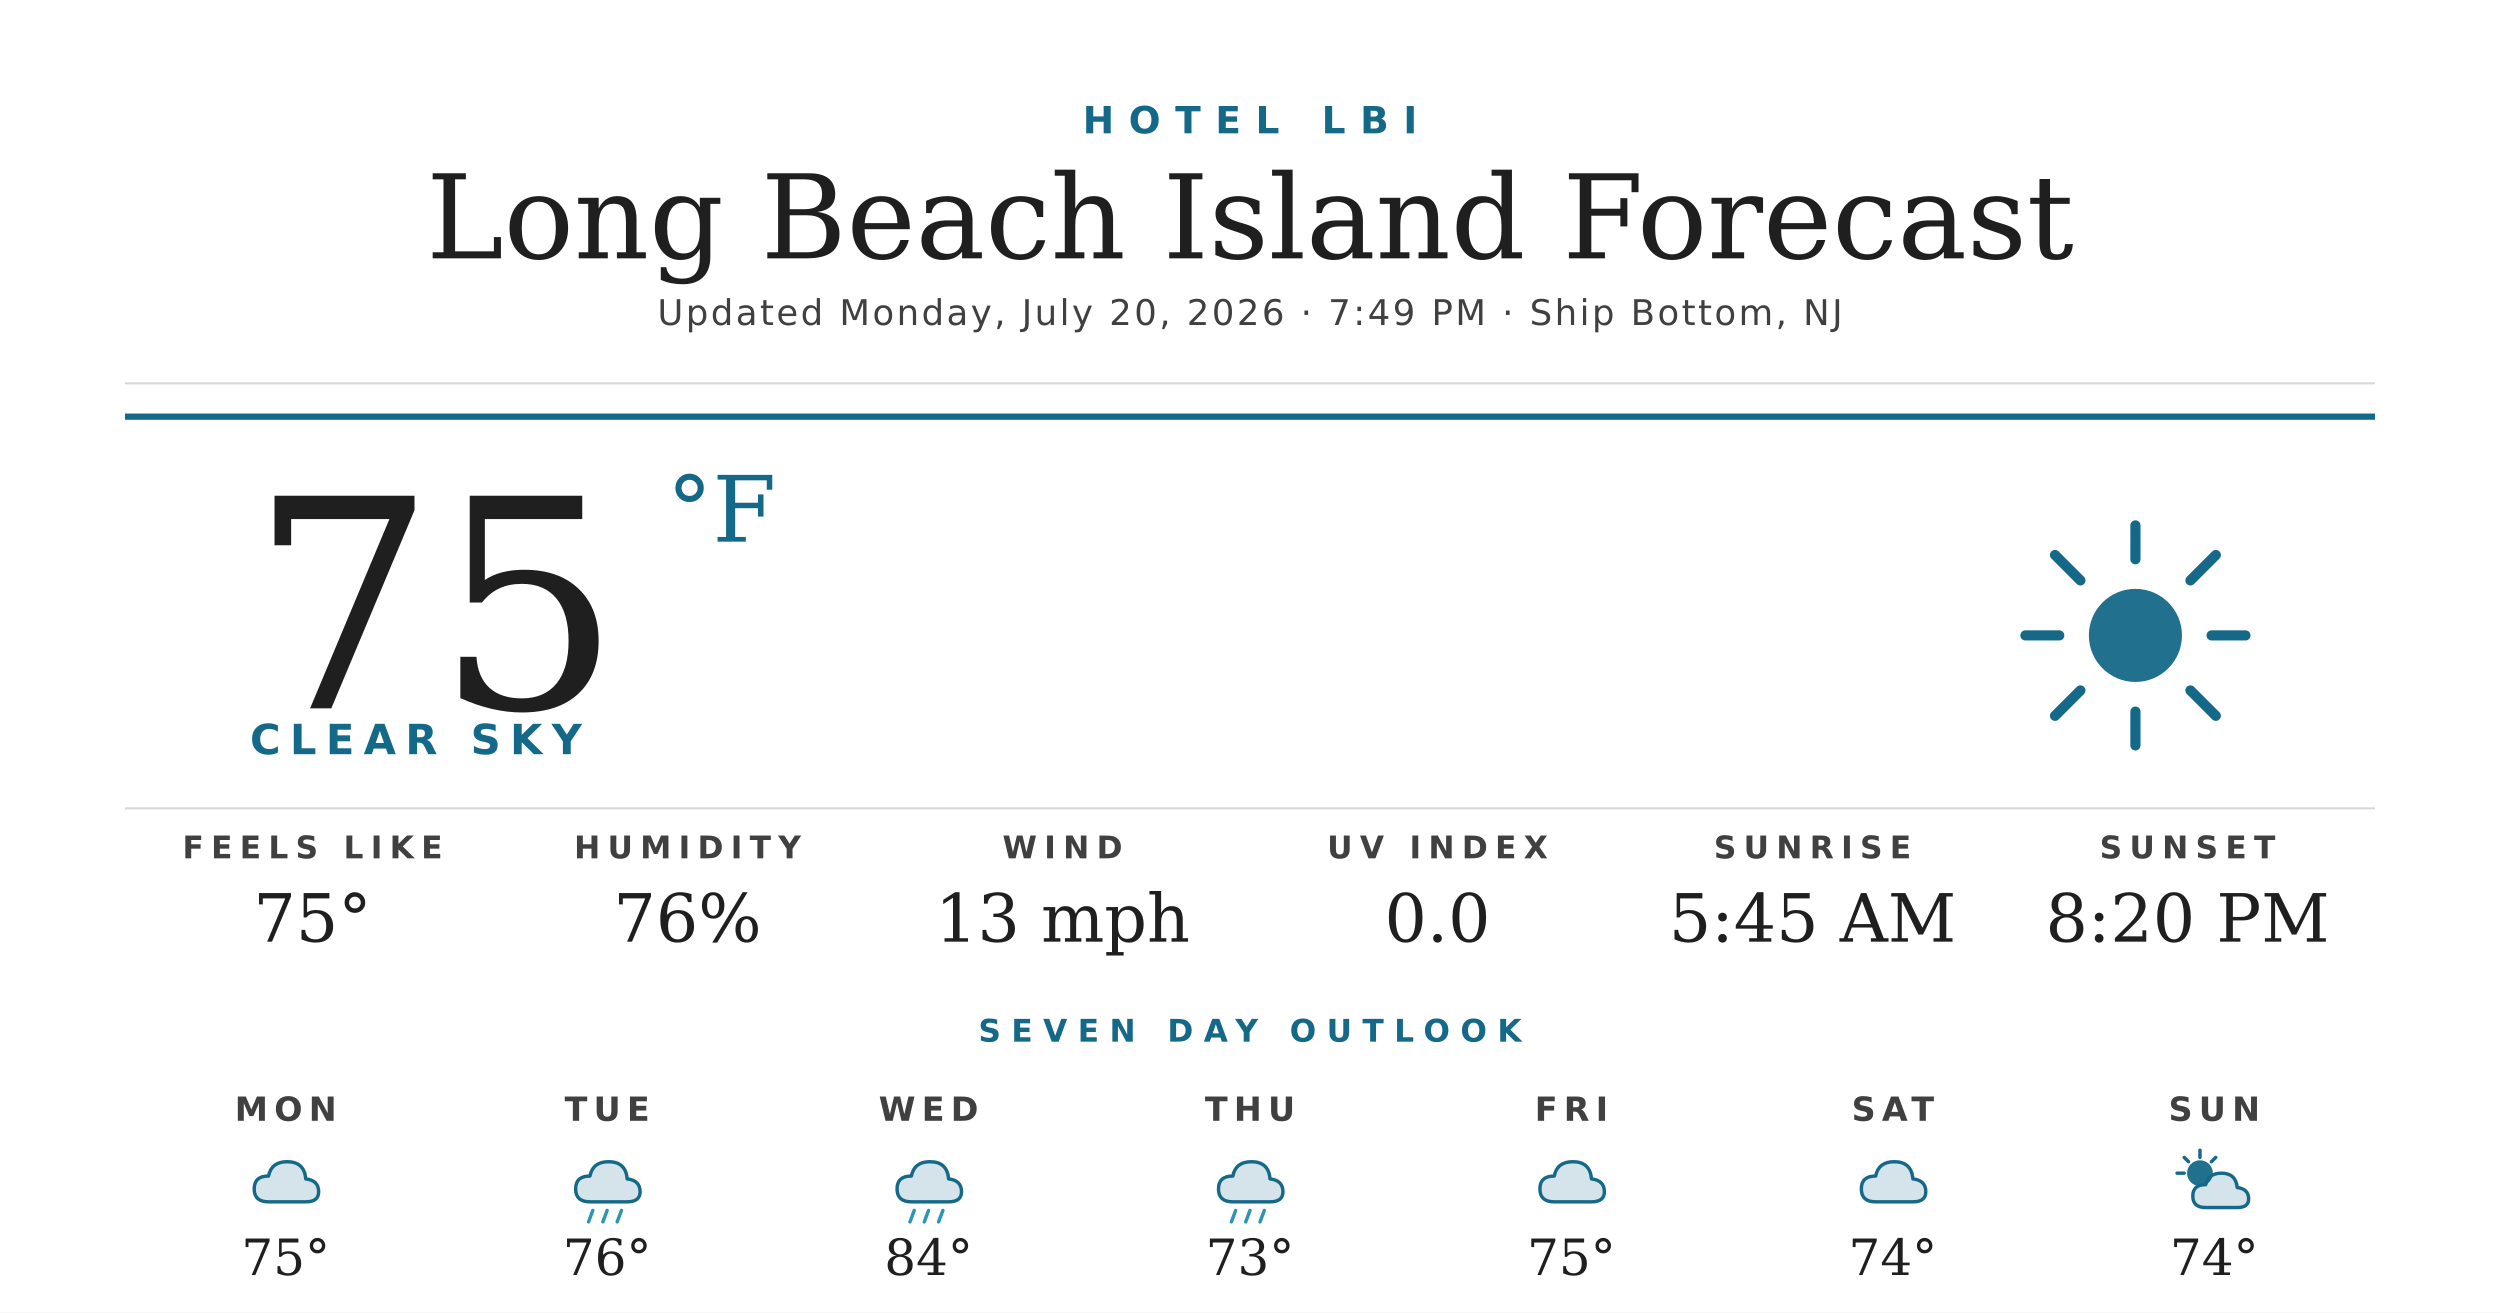
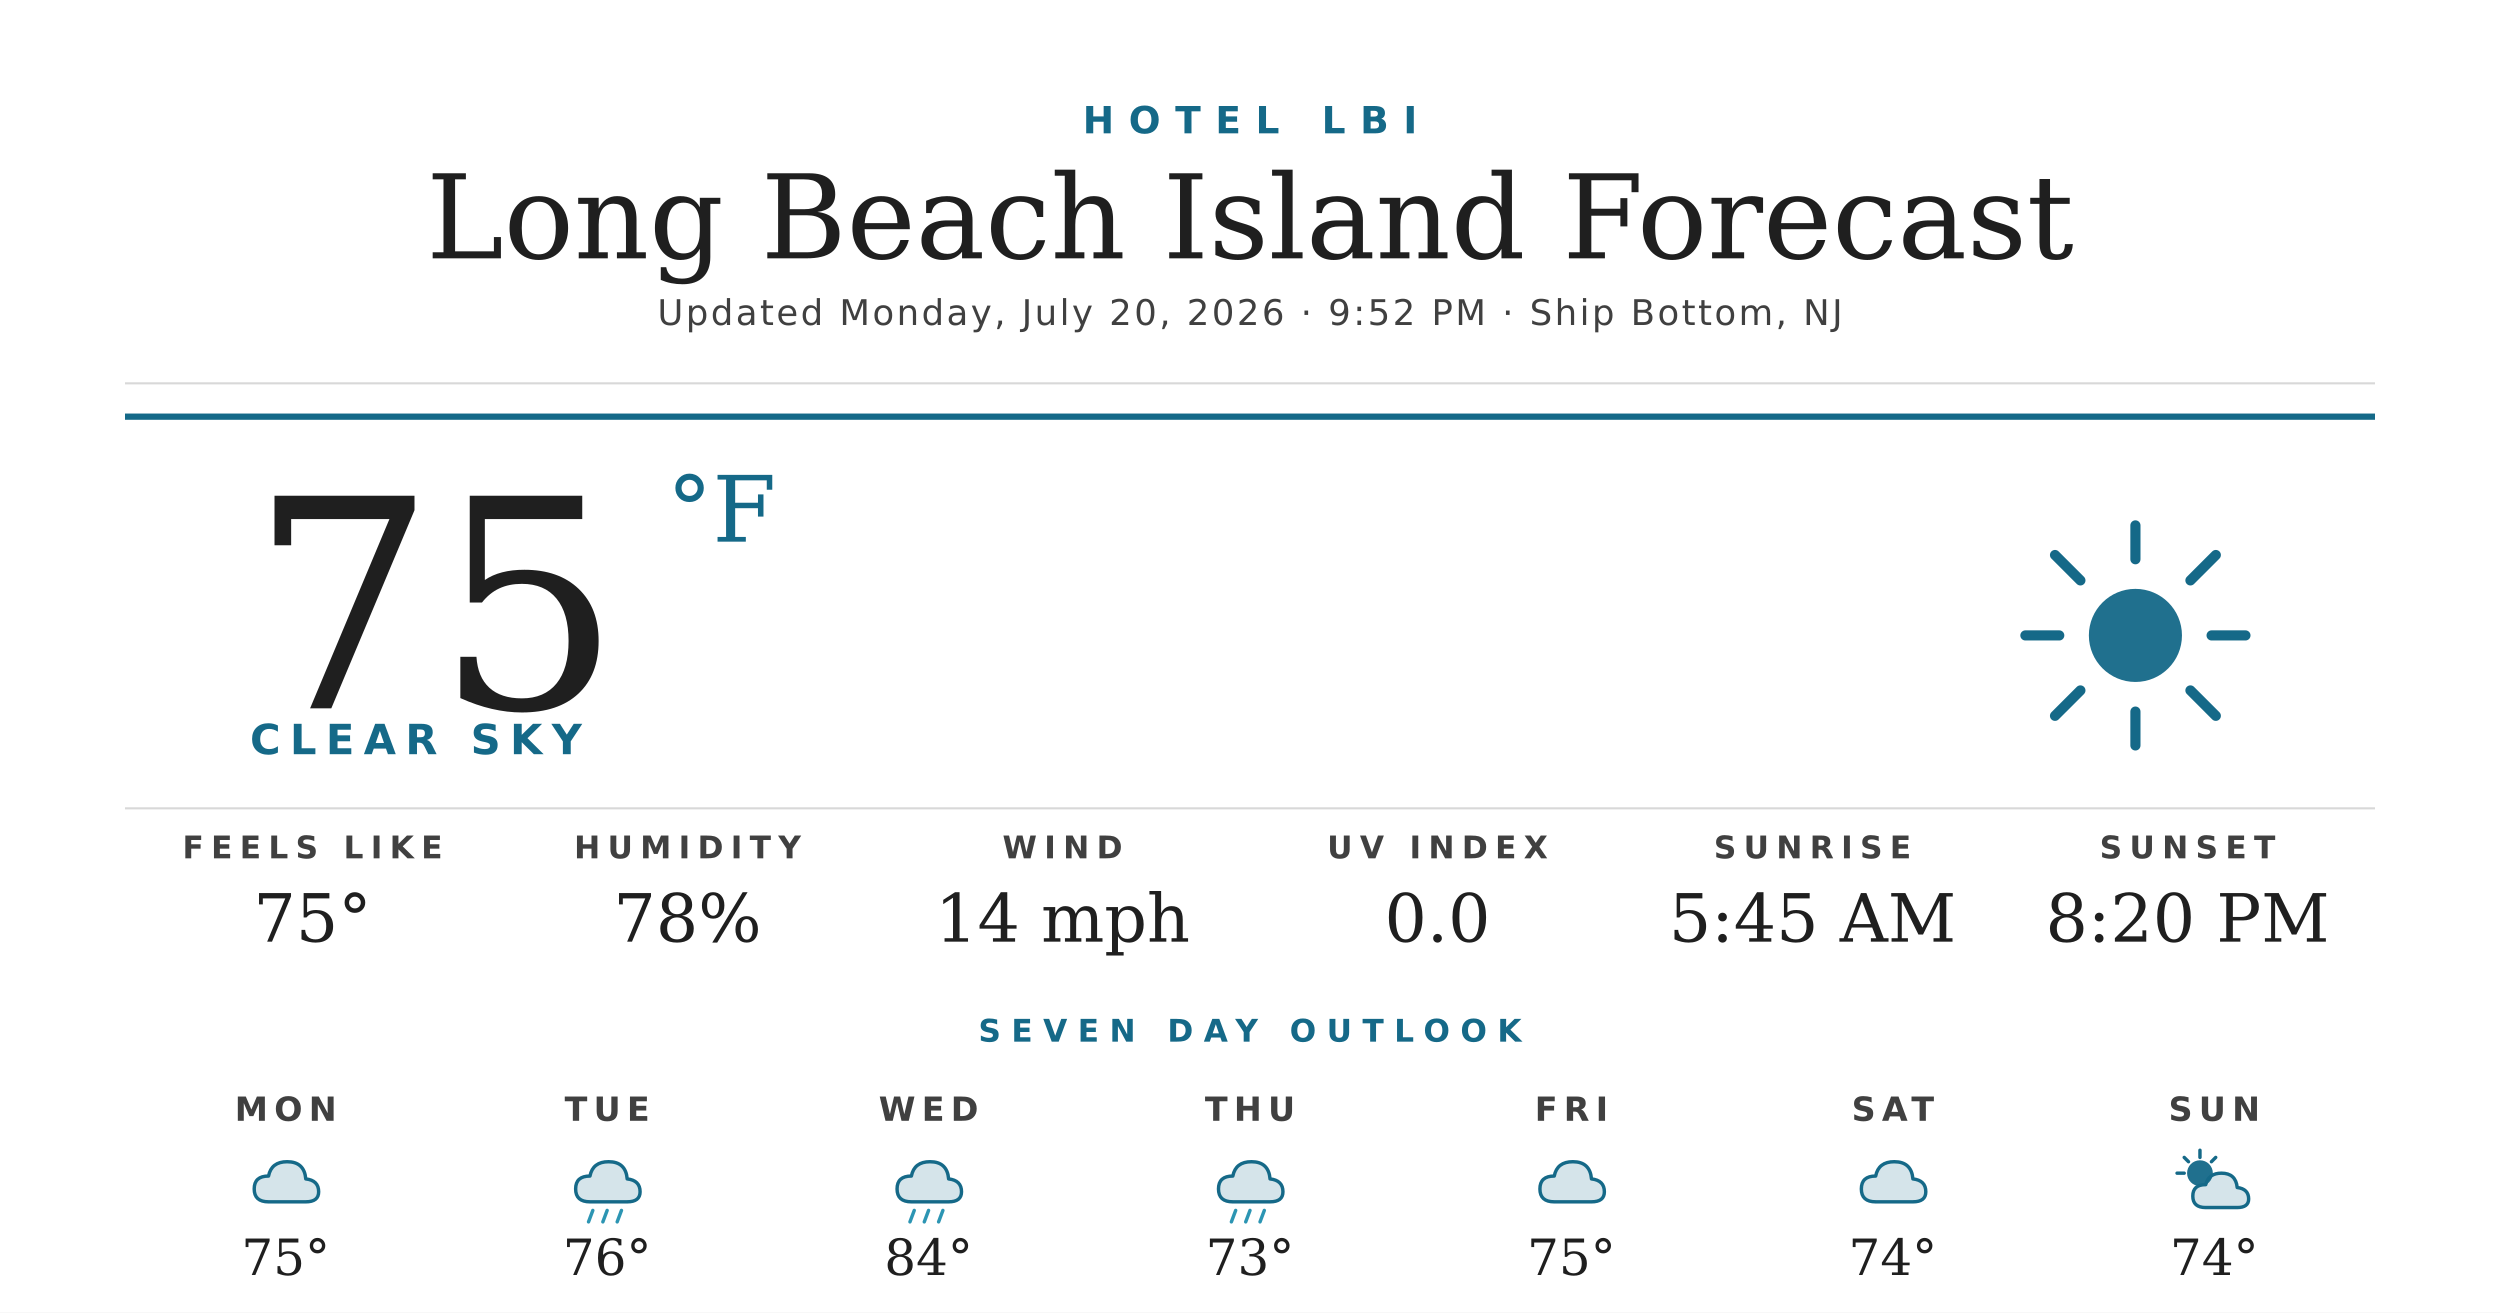
<svg xmlns="http://www.w3.org/2000/svg" width="1200" height="630" viewBox="0 0 1200 630">
  <rect width="1200" height="630" fill="#ffffff" />
  <text x="600" y="64" text-anchor="middle" font-family="'Montserrat Bold', 'Montserrat', 'DejaVu Sans', Helvetica, Arial, sans-serif" font-size="18" font-weight="700" fill="#156988" letter-spacing="7">HOTEL LBI</text>
  <text x="600" y="124" text-anchor="middle" font-family="'Prata', 'DejaVu Serif', Georgia, serif" font-size="56" fill="#1f1f1f">Long Beach Island Forecast</text>
-   <text x="600" y="156" text-anchor="middle" font-family="'Montserrat', 'DejaVu Sans', Helvetica, Arial, sans-serif" font-size="17" font-weight="500" fill="#404040" letter-spacing="1.2">Updated Monday, July 20, 2026 · 7:49 PM · Ship Bottom, NJ</text>
+   <text x="600" y="156" text-anchor="middle" font-family="'Montserrat', 'DejaVu Sans', Helvetica, Arial, sans-serif" font-size="17" font-weight="500" fill="#404040" letter-spacing="1.2">Updated Monday, July 20, 2026 · 9:52 PM · Ship Bottom, NJ</text>
  <line x1="60" y1="184" x2="1140" y2="184" stroke="#d8d8d8" stroke-width="1" />
  <line x1="60" y1="200" x2="1140" y2="200" stroke="#156988" stroke-width="3" />
  <text x="120" y="340" font-family="'Prata', 'DejaVu Serif', Georgia, serif" font-size="140" fill="#1f1f1f">75</text>
  <text x="320" y="260" font-family="'Prata', 'DejaVu Serif', Georgia, serif" font-size="44" fill="#156988">°F</text>
  <text x="120" y="362" font-family="'Montserrat Bold', 'Montserrat', 'DejaVu Sans', Helvetica, Arial, sans-serif" font-size="20" font-weight="700" fill="#156988" letter-spacing="4.5">CLEAR SKY</text>
  <g transform="translate(960,240) scale(2.03125)">
    <circle cx="32" cy="32" r="11" fill="#156988" opacity="0.95" />
    <g stroke="#156988" stroke-width="2.4" stroke-linecap="round">
      <line x1="32" y1="6" x2="32" y2="14" />
      <line x1="32" y1="50" x2="32" y2="58" />
      <line x1="6" y1="32" x2="14" y2="32" />
      <line x1="50" y1="32" x2="58" y2="32" />
      <line x1="13" y1="13" x2="19" y2="19" />
      <line x1="45" y1="45" x2="51" y2="51" />
      <line x1="13" y1="51" x2="19" y2="45" />
      <line x1="45" y1="19" x2="51" y2="13" />
    </g>
  </g>
  <line x1="60" y1="388" x2="1140" y2="388" stroke="#d8d8d8" stroke-width="1" />
  <text x="150" y="412" text-anchor="middle" font-family="'Montserrat Bold', 'Montserrat', 'DejaVu Sans', Helvetica, Arial, sans-serif" font-size="15" font-weight="700" fill="#404040" letter-spacing="3.5">FEELS LIKE</text>
  <text x="150" y="452" text-anchor="middle" font-family="'Prata', 'DejaVu Serif', Georgia, serif" font-size="32" fill="#1f1f1f">75°</text>
  <text x="330" y="412" text-anchor="middle" font-family="'Montserrat Bold', 'Montserrat', 'DejaVu Sans', Helvetica, Arial, sans-serif" font-size="15" font-weight="700" fill="#404040" letter-spacing="3.5">HUMIDITY</text>
-   <text x="330" y="452" text-anchor="middle" font-family="'Prata', 'DejaVu Serif', Georgia, serif" font-size="32" fill="#1f1f1f">76%</text>
+   <text x="330" y="452" text-anchor="middle" font-family="'Prata', 'DejaVu Serif', Georgia, serif" font-size="32" fill="#1f1f1f">78%</text>
  <text x="510" y="412" text-anchor="middle" font-family="'Montserrat Bold', 'Montserrat', 'DejaVu Sans', Helvetica, Arial, sans-serif" font-size="15" font-weight="700" fill="#404040" letter-spacing="3.5">WIND</text>
-   <text x="510" y="452" text-anchor="middle" font-family="'Prata', 'DejaVu Serif', Georgia, serif" font-size="32" fill="#1f1f1f">13 mph</text>
+   <text x="510" y="452" text-anchor="middle" font-family="'Prata', 'DejaVu Serif', Georgia, serif" font-size="32" fill="#1f1f1f">14 mph</text>
  <text x="690" y="412" text-anchor="middle" font-family="'Montserrat Bold', 'Montserrat', 'DejaVu Sans', Helvetica, Arial, sans-serif" font-size="15" font-weight="700" fill="#404040" letter-spacing="3.5">UV INDEX</text>
  <text x="690" y="452" text-anchor="middle" font-family="'Prata', 'DejaVu Serif', Georgia, serif" font-size="32" fill="#1f1f1f">0.0</text>
  <text x="870" y="412" text-anchor="middle" font-family="'Montserrat Bold', 'Montserrat', 'DejaVu Sans', Helvetica, Arial, sans-serif" font-size="15" font-weight="700" fill="#404040" letter-spacing="3.5">SUNRISE</text>
  <text x="870" y="452" text-anchor="middle" font-family="'Prata', 'DejaVu Serif', Georgia, serif" font-size="32" fill="#1f1f1f">5:45 AM</text>
  <text x="1050" y="412" text-anchor="middle" font-family="'Montserrat Bold', 'Montserrat', 'DejaVu Sans', Helvetica, Arial, sans-serif" font-size="15" font-weight="700" fill="#404040" letter-spacing="3.5">SUNSET</text>
  <text x="1050" y="452" text-anchor="middle" font-family="'Prata', 'DejaVu Serif', Georgia, serif" font-size="32" fill="#1f1f1f">8:20 PM</text>
  <text x="600" y="500" text-anchor="middle" font-family="'Montserrat Bold', 'Montserrat', 'DejaVu Sans', Helvetica, Arial, sans-serif" font-size="15" font-weight="700" fill="#156988" letter-spacing="5">SEVEN DAY OUTLOOK</text>
  <text x="137.143" y="538" text-anchor="middle" font-family="'Montserrat Bold', 'Montserrat', 'DejaVu Sans', Helvetica, Arial, sans-serif" font-size="16" font-weight="700" fill="#404040" letter-spacing="3">MON</text>
  <g transform="translate(115.1429,548) scale(0.6875)">
    <path d="M20 42 Q10 42 10 33 Q10 24 20 24 Q22 14 33 14 Q45 14 46 26 Q55 27 55 35 Q55 42 46 42 Z" fill="#156988" opacity="0.18" />
    <path d="M20 42 Q10 42 10 33 Q10 24 20 24 Q22 14 33 14 Q45 14 46 26 Q55 27 55 35 Q55 42 46 42 Z" fill="none" stroke="#156988" stroke-width="2.4" stroke-linejoin="round" />
  </g>
  <text x="137.143" y="612" text-anchor="middle" font-family="'Prata', 'DejaVu Serif', Georgia, serif" font-size="24" fill="#1f1f1f">75°</text>
  <text x="291.429" y="538" text-anchor="middle" font-family="'Montserrat Bold', 'Montserrat', 'DejaVu Sans', Helvetica, Arial, sans-serif" font-size="16" font-weight="700" fill="#404040" letter-spacing="3">TUE</text>
  <g transform="translate(269.4286,548) scale(0.6875)">
    <path d="M20 42 Q10 42 10 33 Q10 24 20 24 Q22 14 33 14 Q45 14 46 26 Q55 27 55 35 Q55 42 46 42 Z" fill="#156988" opacity="0.18" />
    <path d="M20 42 Q10 42 10 33 Q10 24 20 24 Q22 14 33 14 Q45 14 46 26 Q55 27 55 35 Q55 42 46 42 Z" fill="none" stroke="#156988" stroke-width="2.4" stroke-linejoin="round" />
    <g stroke="#2C95B3" stroke-width="2.4" stroke-linecap="round">
      <line x1="22" y1="48" x2="19" y2="56" />
      <line x1="32" y1="48" x2="29" y2="56" />
      <line x1="42" y1="48" x2="39" y2="56" />
    </g>
  </g>
  <text x="291.429" y="612" text-anchor="middle" font-family="'Prata', 'DejaVu Serif', Georgia, serif" font-size="24" fill="#1f1f1f">76°</text>
  <text x="445.714" y="538" text-anchor="middle" font-family="'Montserrat Bold', 'Montserrat', 'DejaVu Sans', Helvetica, Arial, sans-serif" font-size="16" font-weight="700" fill="#404040" letter-spacing="3">WED</text>
  <g transform="translate(423.7143,548) scale(0.6875)">
    <path d="M20 42 Q10 42 10 33 Q10 24 20 24 Q22 14 33 14 Q45 14 46 26 Q55 27 55 35 Q55 42 46 42 Z" fill="#156988" opacity="0.18" />
    <path d="M20 42 Q10 42 10 33 Q10 24 20 24 Q22 14 33 14 Q45 14 46 26 Q55 27 55 35 Q55 42 46 42 Z" fill="none" stroke="#156988" stroke-width="2.4" stroke-linejoin="round" />
    <g stroke="#2C95B3" stroke-width="2.4" stroke-linecap="round">
      <line x1="22" y1="48" x2="19" y2="56" />
      <line x1="32" y1="48" x2="29" y2="56" />
      <line x1="42" y1="48" x2="39" y2="56" />
    </g>
  </g>
  <text x="445.714" y="612" text-anchor="middle" font-family="'Prata', 'DejaVu Serif', Georgia, serif" font-size="24" fill="#1f1f1f">84°</text>
  <text x="600" y="538" text-anchor="middle" font-family="'Montserrat Bold', 'Montserrat', 'DejaVu Sans', Helvetica, Arial, sans-serif" font-size="16" font-weight="700" fill="#404040" letter-spacing="3">THU</text>
  <g transform="translate(578,548) scale(0.6875)">
    <path d="M20 42 Q10 42 10 33 Q10 24 20 24 Q22 14 33 14 Q45 14 46 26 Q55 27 55 35 Q55 42 46 42 Z" fill="#156988" opacity="0.18" />
    <path d="M20 42 Q10 42 10 33 Q10 24 20 24 Q22 14 33 14 Q45 14 46 26 Q55 27 55 35 Q55 42 46 42 Z" fill="none" stroke="#156988" stroke-width="2.4" stroke-linejoin="round" />
    <g stroke="#2C95B3" stroke-width="2.4" stroke-linecap="round">
      <line x1="22" y1="48" x2="19" y2="56" />
      <line x1="32" y1="48" x2="29" y2="56" />
      <line x1="42" y1="48" x2="39" y2="56" />
    </g>
  </g>
  <text x="600" y="612" text-anchor="middle" font-family="'Prata', 'DejaVu Serif', Georgia, serif" font-size="24" fill="#1f1f1f">73°</text>
  <text x="754.286" y="538" text-anchor="middle" font-family="'Montserrat Bold', 'Montserrat', 'DejaVu Sans', Helvetica, Arial, sans-serif" font-size="16" font-weight="700" fill="#404040" letter-spacing="3">FRI</text>
  <g transform="translate(732.2857,548) scale(0.6875)">
    <path d="M20 42 Q10 42 10 33 Q10 24 20 24 Q22 14 33 14 Q45 14 46 26 Q55 27 55 35 Q55 42 46 42 Z" fill="#156988" opacity="0.18" />
    <path d="M20 42 Q10 42 10 33 Q10 24 20 24 Q22 14 33 14 Q45 14 46 26 Q55 27 55 35 Q55 42 46 42 Z" fill="none" stroke="#156988" stroke-width="2.4" stroke-linejoin="round" />
  </g>
  <text x="754.286" y="612" text-anchor="middle" font-family="'Prata', 'DejaVu Serif', Georgia, serif" font-size="24" fill="#1f1f1f">75°</text>
  <text x="908.571" y="538" text-anchor="middle" font-family="'Montserrat Bold', 'Montserrat', 'DejaVu Sans', Helvetica, Arial, sans-serif" font-size="16" font-weight="700" fill="#404040" letter-spacing="3">SAT</text>
  <g transform="translate(886.5714,548) scale(0.6875)">
    <path d="M20 42 Q10 42 10 33 Q10 24 20 24 Q22 14 33 14 Q45 14 46 26 Q55 27 55 35 Q55 42 46 42 Z" fill="#156988" opacity="0.18" />
    <path d="M20 42 Q10 42 10 33 Q10 24 20 24 Q22 14 33 14 Q45 14 46 26 Q55 27 55 35 Q55 42 46 42 Z" fill="none" stroke="#156988" stroke-width="2.4" stroke-linejoin="round" />
  </g>
  <text x="908.571" y="612" text-anchor="middle" font-family="'Prata', 'DejaVu Serif', Georgia, serif" font-size="24" fill="#1f1f1f">74°</text>
  <text x="1062.857" y="538" text-anchor="middle" font-family="'Montserrat Bold', 'Montserrat', 'DejaVu Sans', Helvetica, Arial, sans-serif" font-size="16" font-weight="700" fill="#404040" letter-spacing="3">SUN</text>
  <g transform="translate(1040.857,548) scale(0.6875)">
    <circle cx="22" cy="22" r="9" fill="#156988" opacity="0.95" />
    <g stroke="#156988" stroke-width="2.4" stroke-linecap="round">
      <line x1="22" y1="6" x2="22" y2="11" />
      <line x1="6" y1="22" x2="11" y2="22" />
      <line x1="11" y1="11" x2="14" y2="14" />
      <line x1="33" y1="11" x2="30" y2="14" />
    </g>
    <path d="M26 46 Q17 46 17 38 Q17 30 26 30 Q28 22 37 22 Q47 22 48 32 Q56 33 56 40 Q56 46 48 46 Z" fill="#156988" opacity="0.18" />
    <path d="M26 46 Q17 46 17 38 Q17 30 26 30 Q28 22 37 22 Q47 22 48 32 Q56 33 56 40 Q56 46 48 46 Z" fill="none" stroke="#156988" stroke-width="2.4" stroke-linejoin="round" />
  </g>
  <text x="1062.857" y="612" text-anchor="middle" font-family="'Prata', 'DejaVu Serif', Georgia, serif" font-size="24" fill="#1f1f1f">74°</text>
</svg>
